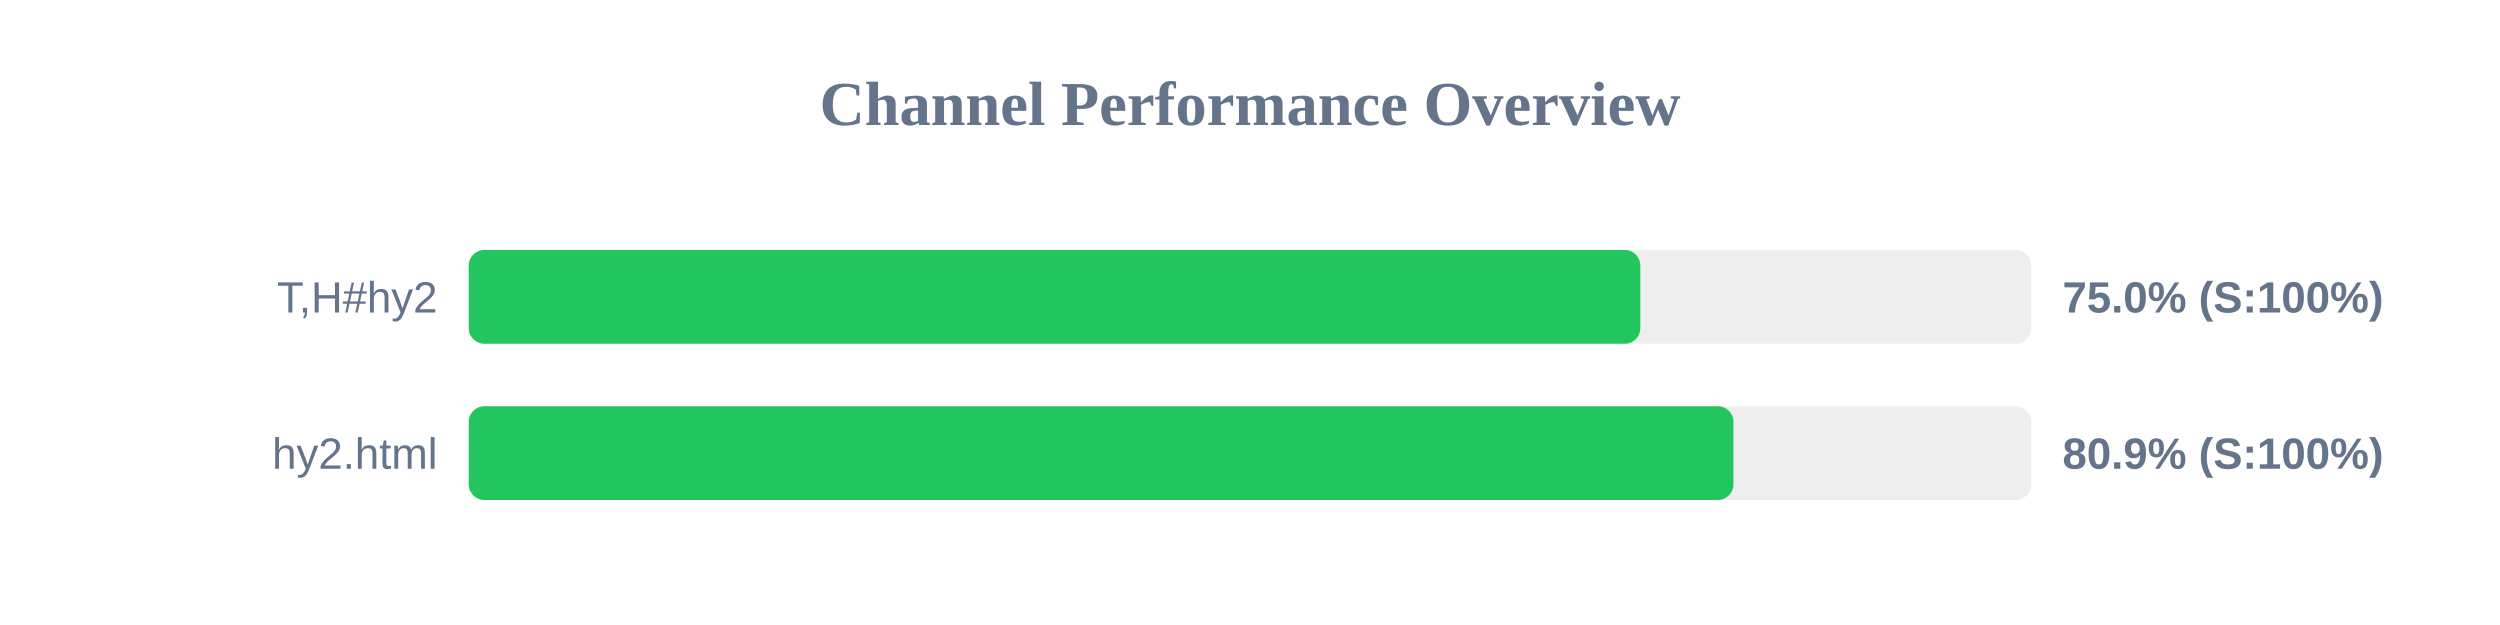
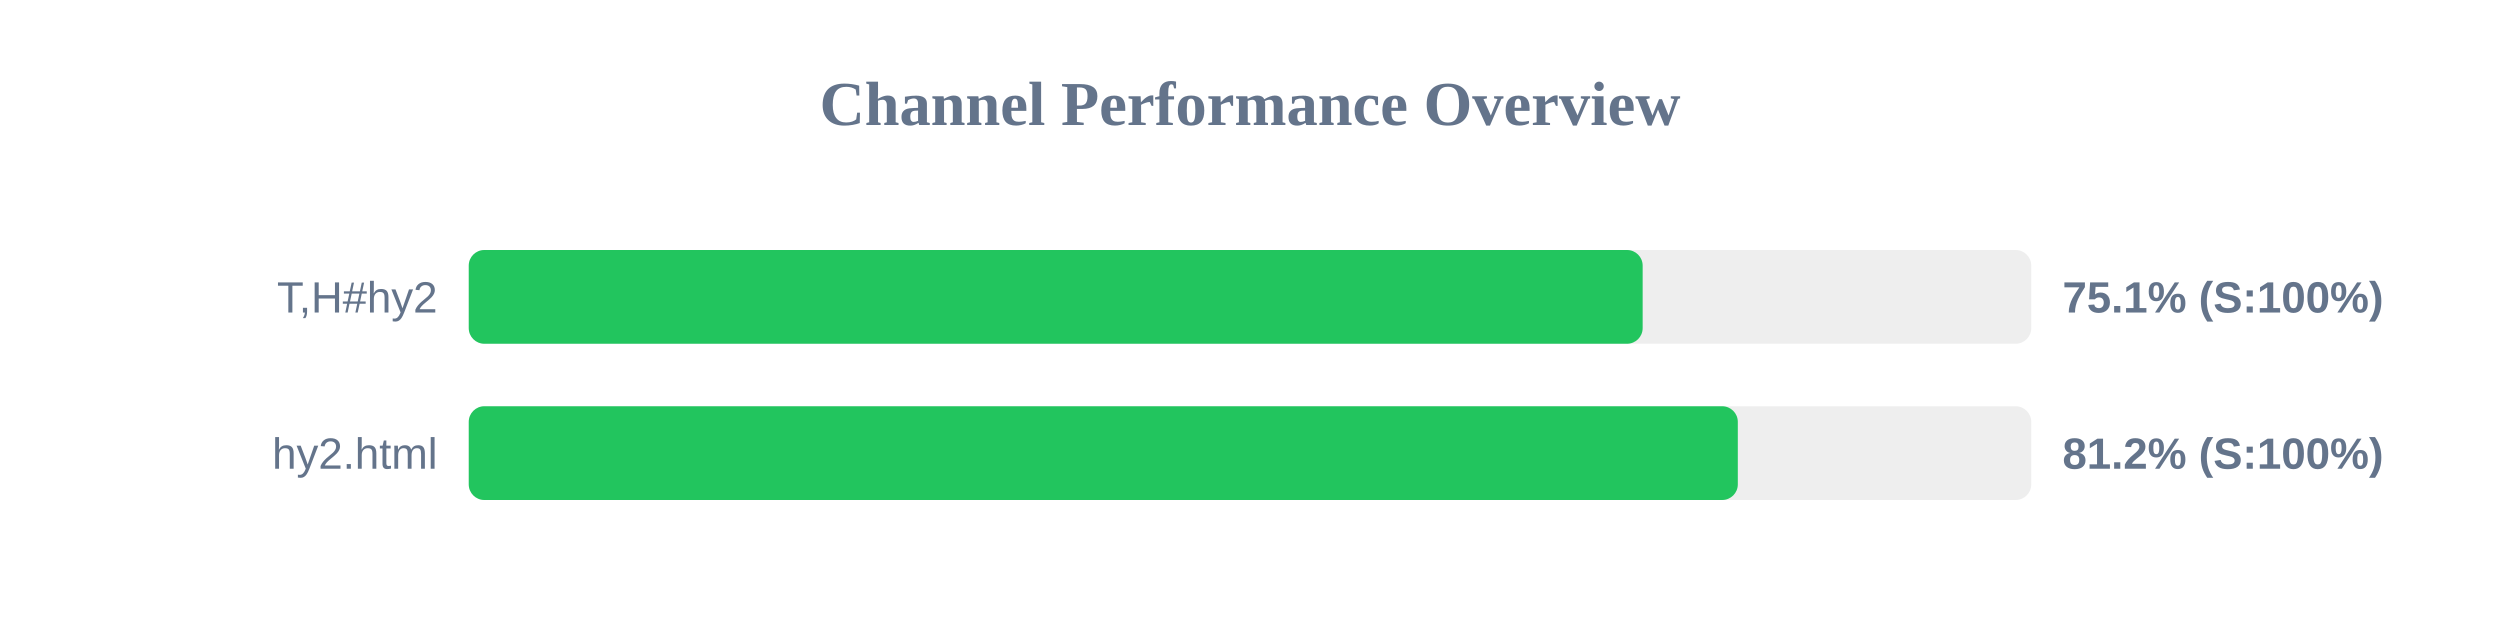
<svg xmlns="http://www.w3.org/2000/svg" width="800" height="200" version="1.1">
  <style>
        .row { font: 14px Arial; fill: #64748b; }
        .score { font: bold 14px Arial; fill: #64748b; }
    </style>
  <text x="400" y="40" text-anchor="middle" font-size="20px" font-weight="bold" fill="#64748b">Channel Performance Overview</text>
  <rect x="150" y="80" width="500" height="30" fill="#eee" rx="5" />
-   <rect x="150" y="80" width="374.9" height="30" fill="#22c55e" rx="5" />
+   <rect x="150" y="80" width="375.65" height="30" fill="#22c55e" rx="5" />
  <text x="140" y="100" text-anchor="end" class="row">T,H#hy2</text>
-   <text x="660" y="100" text-anchor="start" class="score">75.0% (S:100%)</text>
+   <text x="660" y="100" text-anchor="start" class="score">75.1% (S:100%)</text>
  <rect x="150" y="130" width="500" height="30" fill="#eee" rx="5" />
-   <rect x="150" y="130" width="404.7" height="30" fill="#22c55e" rx="5" />
+   <rect x="150" y="130" width="406.1" height="30" fill="#22c55e" rx="5" />
  <text x="140" y="150" text-anchor="end" class="row">hy2.html</text>
-   <text x="660" y="150" text-anchor="start" class="score">80.9% (S:100%)</text>
+   <text x="660" y="150" text-anchor="start" class="score">81.2% (S:100%)</text>
</svg>
